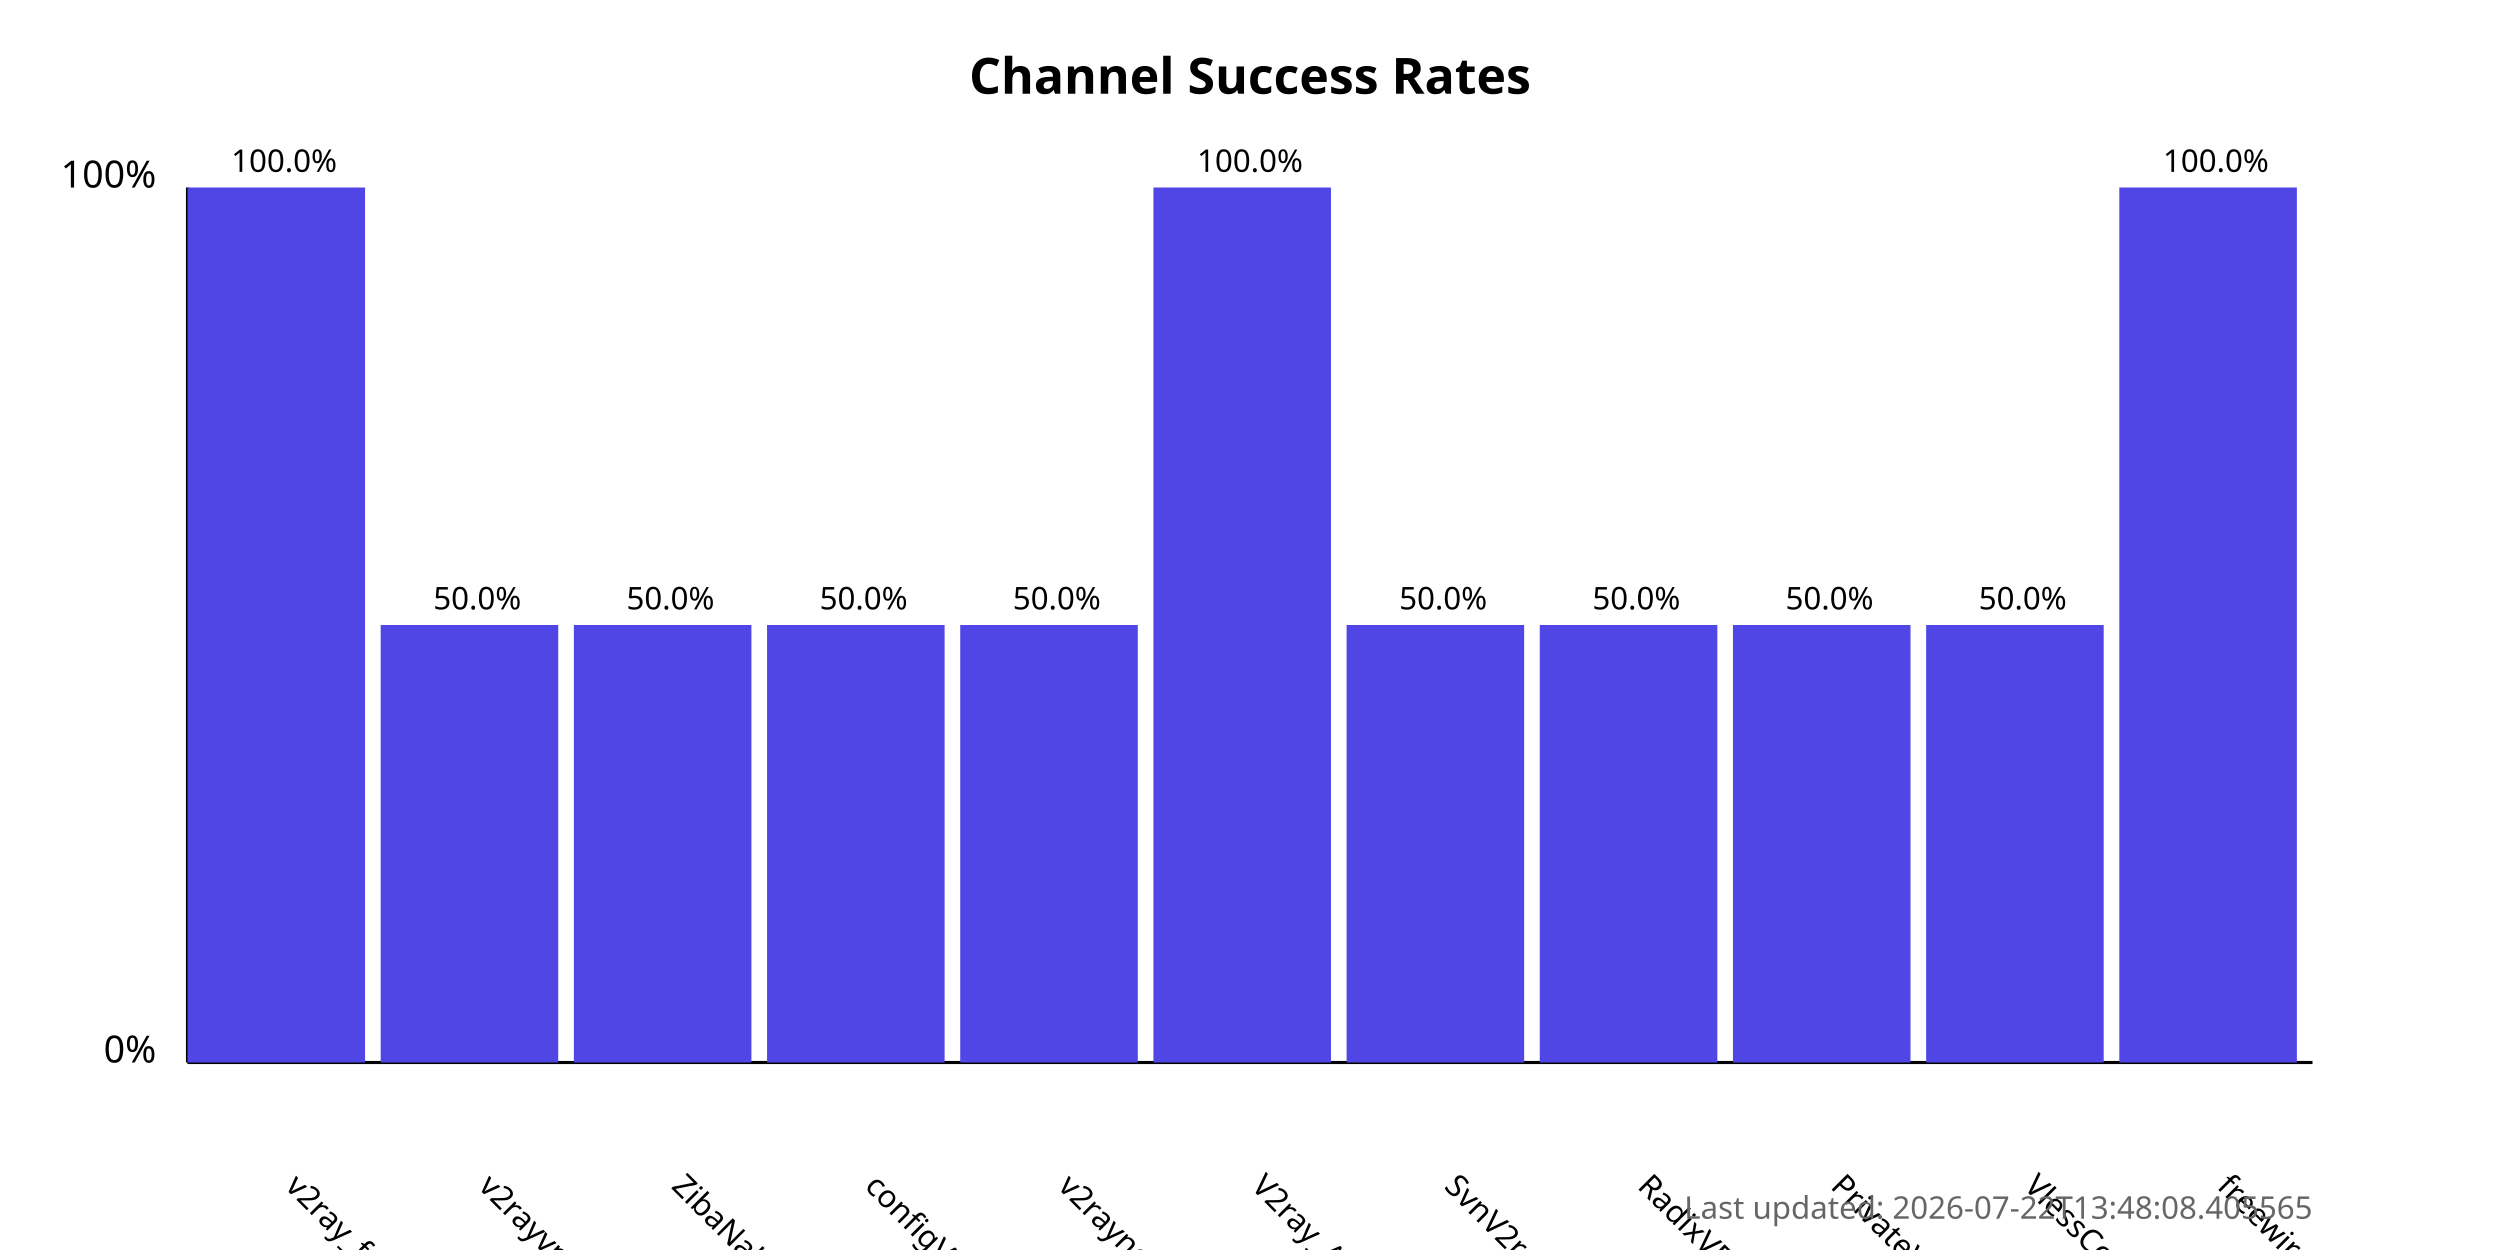
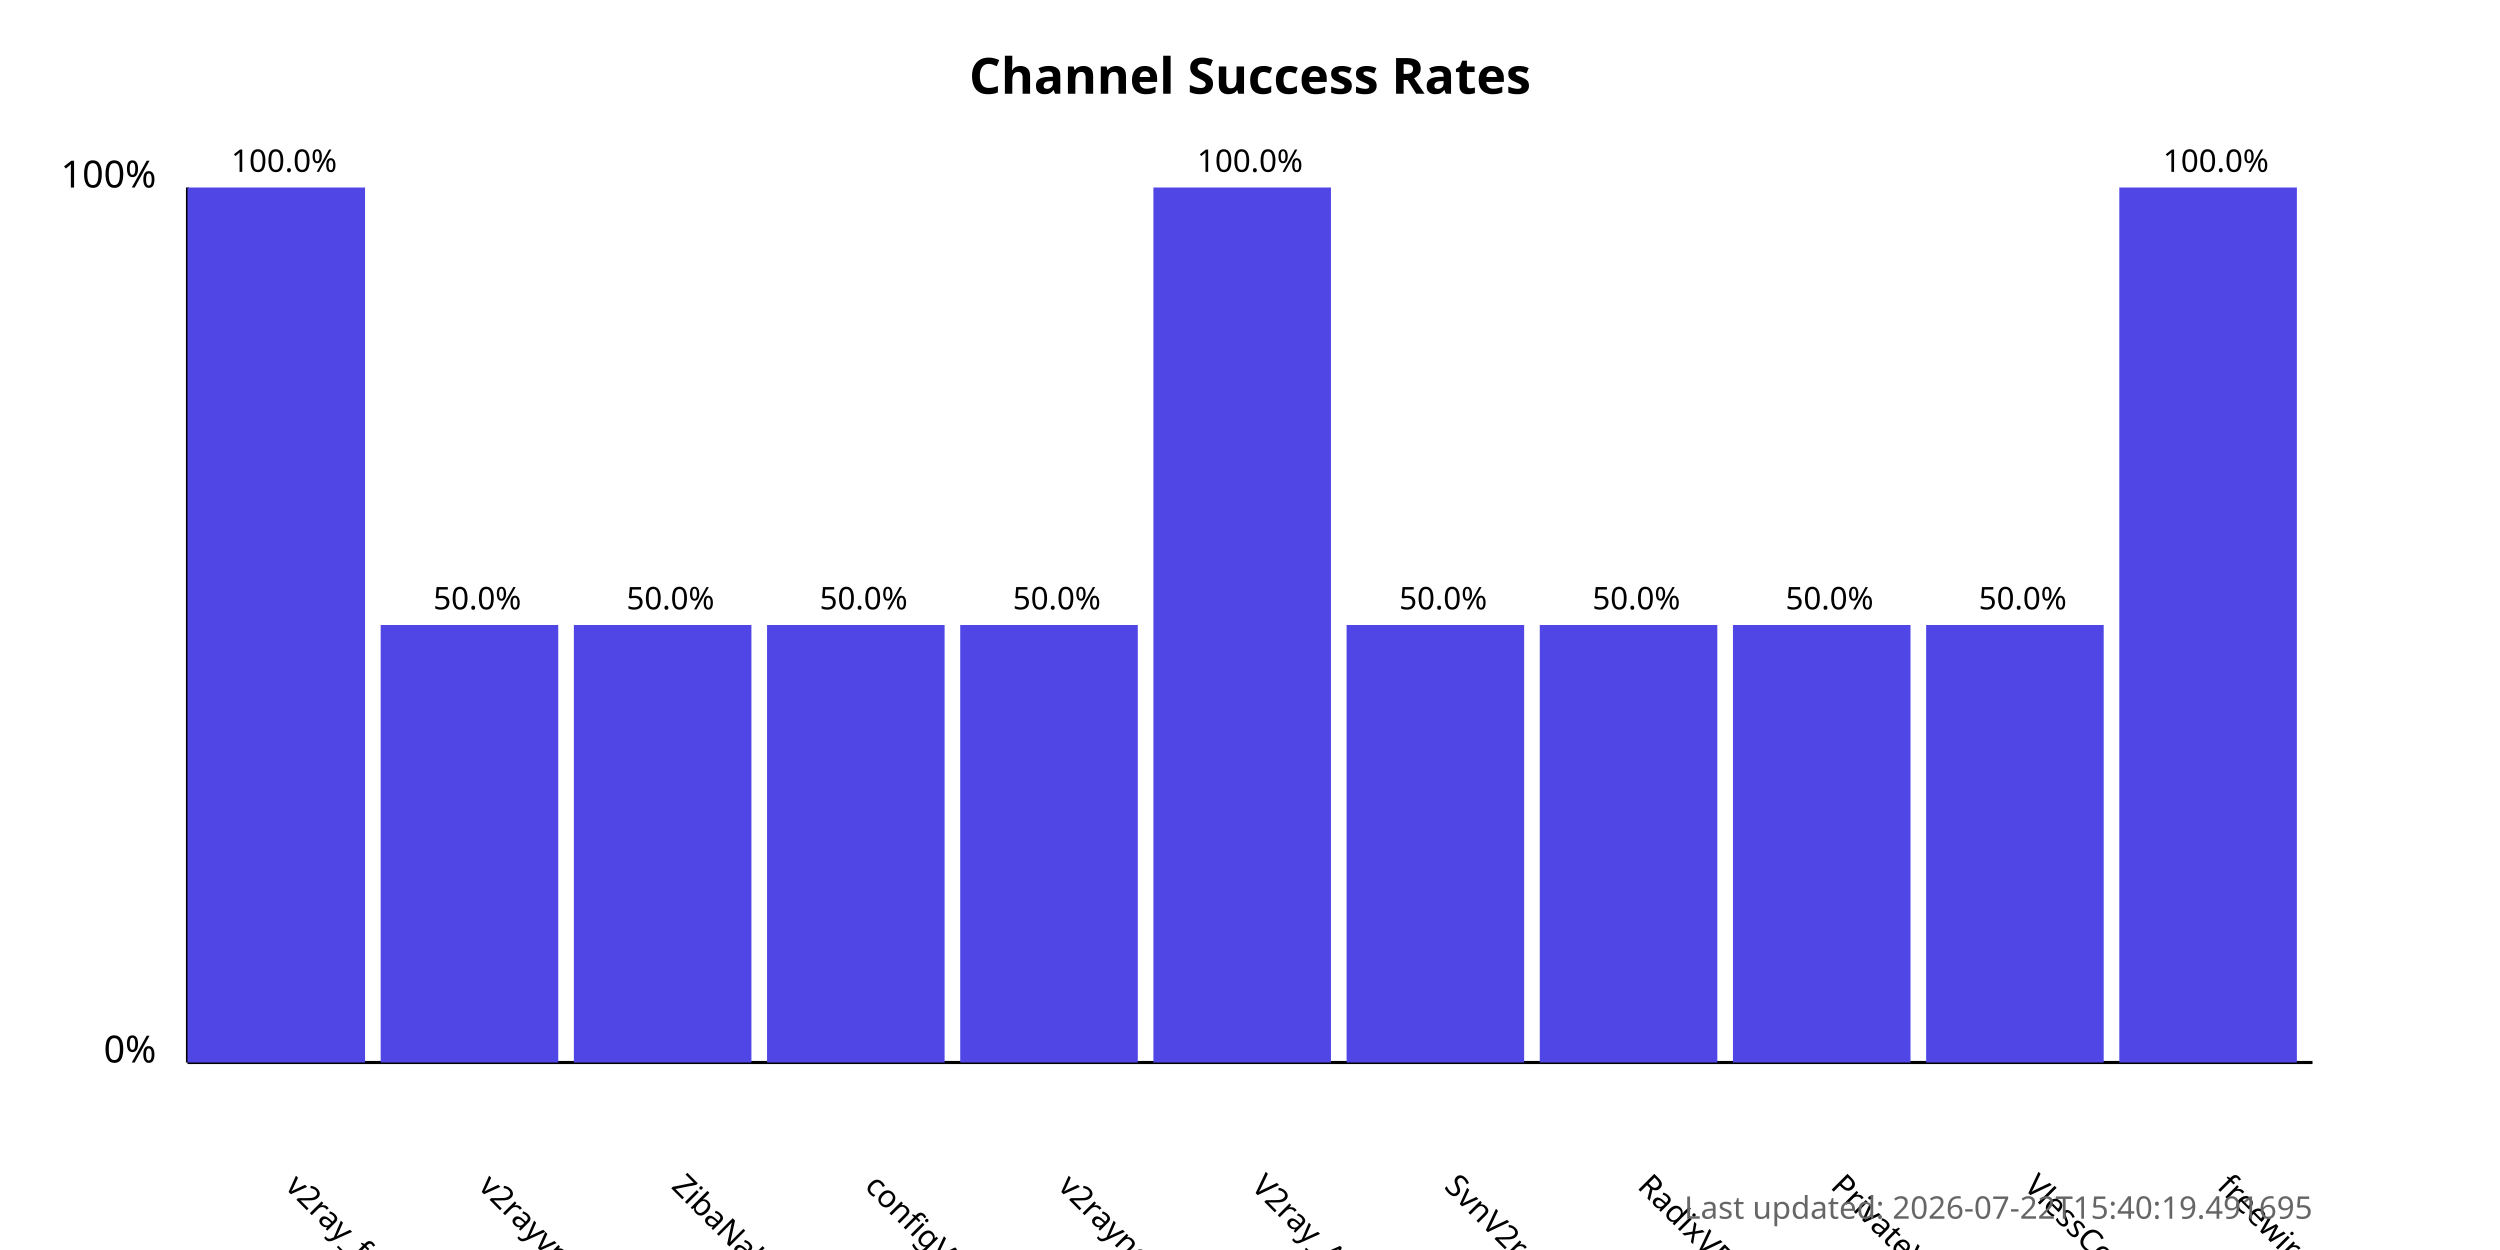
<svg xmlns="http://www.w3.org/2000/svg" width="800" height="400">
  <style>
            .chart-title { font: bold 16px sans-serif; }
            .axis-label { font: 12px sans-serif; }
            .tick-label { font: 10px sans-serif; }
            .bar { fill: #4f46e5; }
            .bar:hover { fill: #6366f1; }
            .timestamp { font: 10px sans-serif; fill: #666; }
        </style>
  <text x="400.0" y="30" text-anchor="middle" class="chart-title">
            Channel Success Rates
        </text>
  <line x1="60" y1="340" x2="60" y2="60" stroke="black" stroke-width="1" />
  <line x1="60" y1="340" x2="740" y2="340" stroke="black" stroke-width="1" />
  <text x="50" y="340" text-anchor="end" class="axis-label">0%</text>
  <text x="50" y="60" text-anchor="end" class="axis-label">100%</text>
  <g>
    <rect x="60" y="60.0" width="56.818" height="280.0" class="bar" />
    <text x="90.909" y="380" transform="rotate(45, 90.90909, 380)" text-anchor="start" class="tick-label">
                v2ray_free_conf
            </text>
    <text x="90.909" y="55.0" text-anchor="middle" class="tick-label">
                100.0%
            </text>
  </g>
  <g>
    <rect x="121.818" y="200.0" width="56.818" height="140.0" class="bar" />
    <text x="152.727" y="380" transform="rotate(45, 152.7273, 380)" text-anchor="start" class="tick-label">
                v2rayvpno
            </text>
    <text x="152.727" y="195.0" text-anchor="middle" class="tick-label">
                50.0%
            </text>
  </g>
  <g>
    <rect x="183.636" y="200.0" width="56.818" height="140.0" class="bar" />
    <text x="214.545" y="380" transform="rotate(45, 214.5455, 380)" text-anchor="start" class="tick-label">
                ZibaNabz
            </text>
    <text x="214.545" y="195.0" text-anchor="middle" class="tick-label">
                50.0%
            </text>
  </g>
  <g>
    <rect x="245.455" y="200.0" width="56.818" height="140.0" class="bar" />
    <text x="276.364" y="380" transform="rotate(45, 276.3636, 380)" text-anchor="start" class="tick-label">
                configV2rayForFree
            </text>
    <text x="276.364" y="195.0" text-anchor="middle" class="tick-label">
                50.0%
            </text>
  </g>
  <g>
    <rect x="307.273" y="200.0" width="56.818" height="140.0" class="bar" />
    <text x="338.182" y="380" transform="rotate(45, 338.1818, 380)" text-anchor="start" class="tick-label">
                v2rayngvpn
            </text>
    <text x="338.182" y="195.0" text-anchor="middle" class="tick-label">
                50.0%
            </text>
  </g>
  <g>
    <rect x="369.091" y="60.0" width="56.818" height="280.0" class="bar" />
    <text x="400.0" y="380" transform="rotate(45, 400.0, 380)" text-anchor="start" class="tick-label">
                V2ray_Alpha
            </text>
    <text x="400.0" y="55.0" text-anchor="middle" class="tick-label">
                100.0%
            </text>
  </g>
  <g>
    <rect x="430.909" y="200.0" width="56.818" height="140.0" class="bar" />
    <text x="461.818" y="380" transform="rotate(45, 461.8182, 380)" text-anchor="start" class="tick-label">
                SvnV2ray
            </text>
    <text x="461.818" y="195.0" text-anchor="middle" class="tick-label">
                50.0%
            </text>
  </g>
  <g>
    <rect x="492.727" y="200.0" width="56.818" height="140.0" class="bar" />
    <text x="523.636" y="380" transform="rotate(45, 523.6364, 380)" text-anchor="start" class="tick-label">
                RadixVPN
            </text>
    <text x="523.636" y="195.0" text-anchor="middle" class="tick-label">
                50.0%
            </text>
  </g>
  <g>
    <rect x="554.545" y="200.0" width="56.818" height="140.0" class="bar" />
    <text x="585.455" y="380" transform="rotate(45, 585.4545, 380)" text-anchor="start" class="tick-label">
                PrivateVPNs
            </text>
    <text x="585.455" y="195.0" text-anchor="middle" class="tick-label">
                50.0%
            </text>
  </g>
  <g>
    <rect x="616.364" y="200.0" width="56.818" height="140.0" class="bar" />
    <text x="647.273" y="380" transform="rotate(45, 647.2727, 380)" text-anchor="start" class="tick-label">
                VlessConfig
            </text>
    <text x="647.273" y="195.0" text-anchor="middle" class="tick-label">
                50.0%
            </text>
  </g>
  <g>
    <rect x="678.182" y="60.0" width="56.818" height="280.0" class="bar" />
    <text x="709.091" y="380" transform="rotate(45, 709.0909, 380)" text-anchor="start" class="tick-label">
                freewireguard
            </text>
    <text x="709.091" y="55.0" text-anchor="middle" class="tick-label">
                100.0%
            </text>
  </g>
  <text x="740" y="390" text-anchor="end" class="timestamp">
-             Last updated: 2026-07-22T13:48:08.405565
+             Last updated: 2026-07-22T15:40:19.491695
        </text>
</svg>
